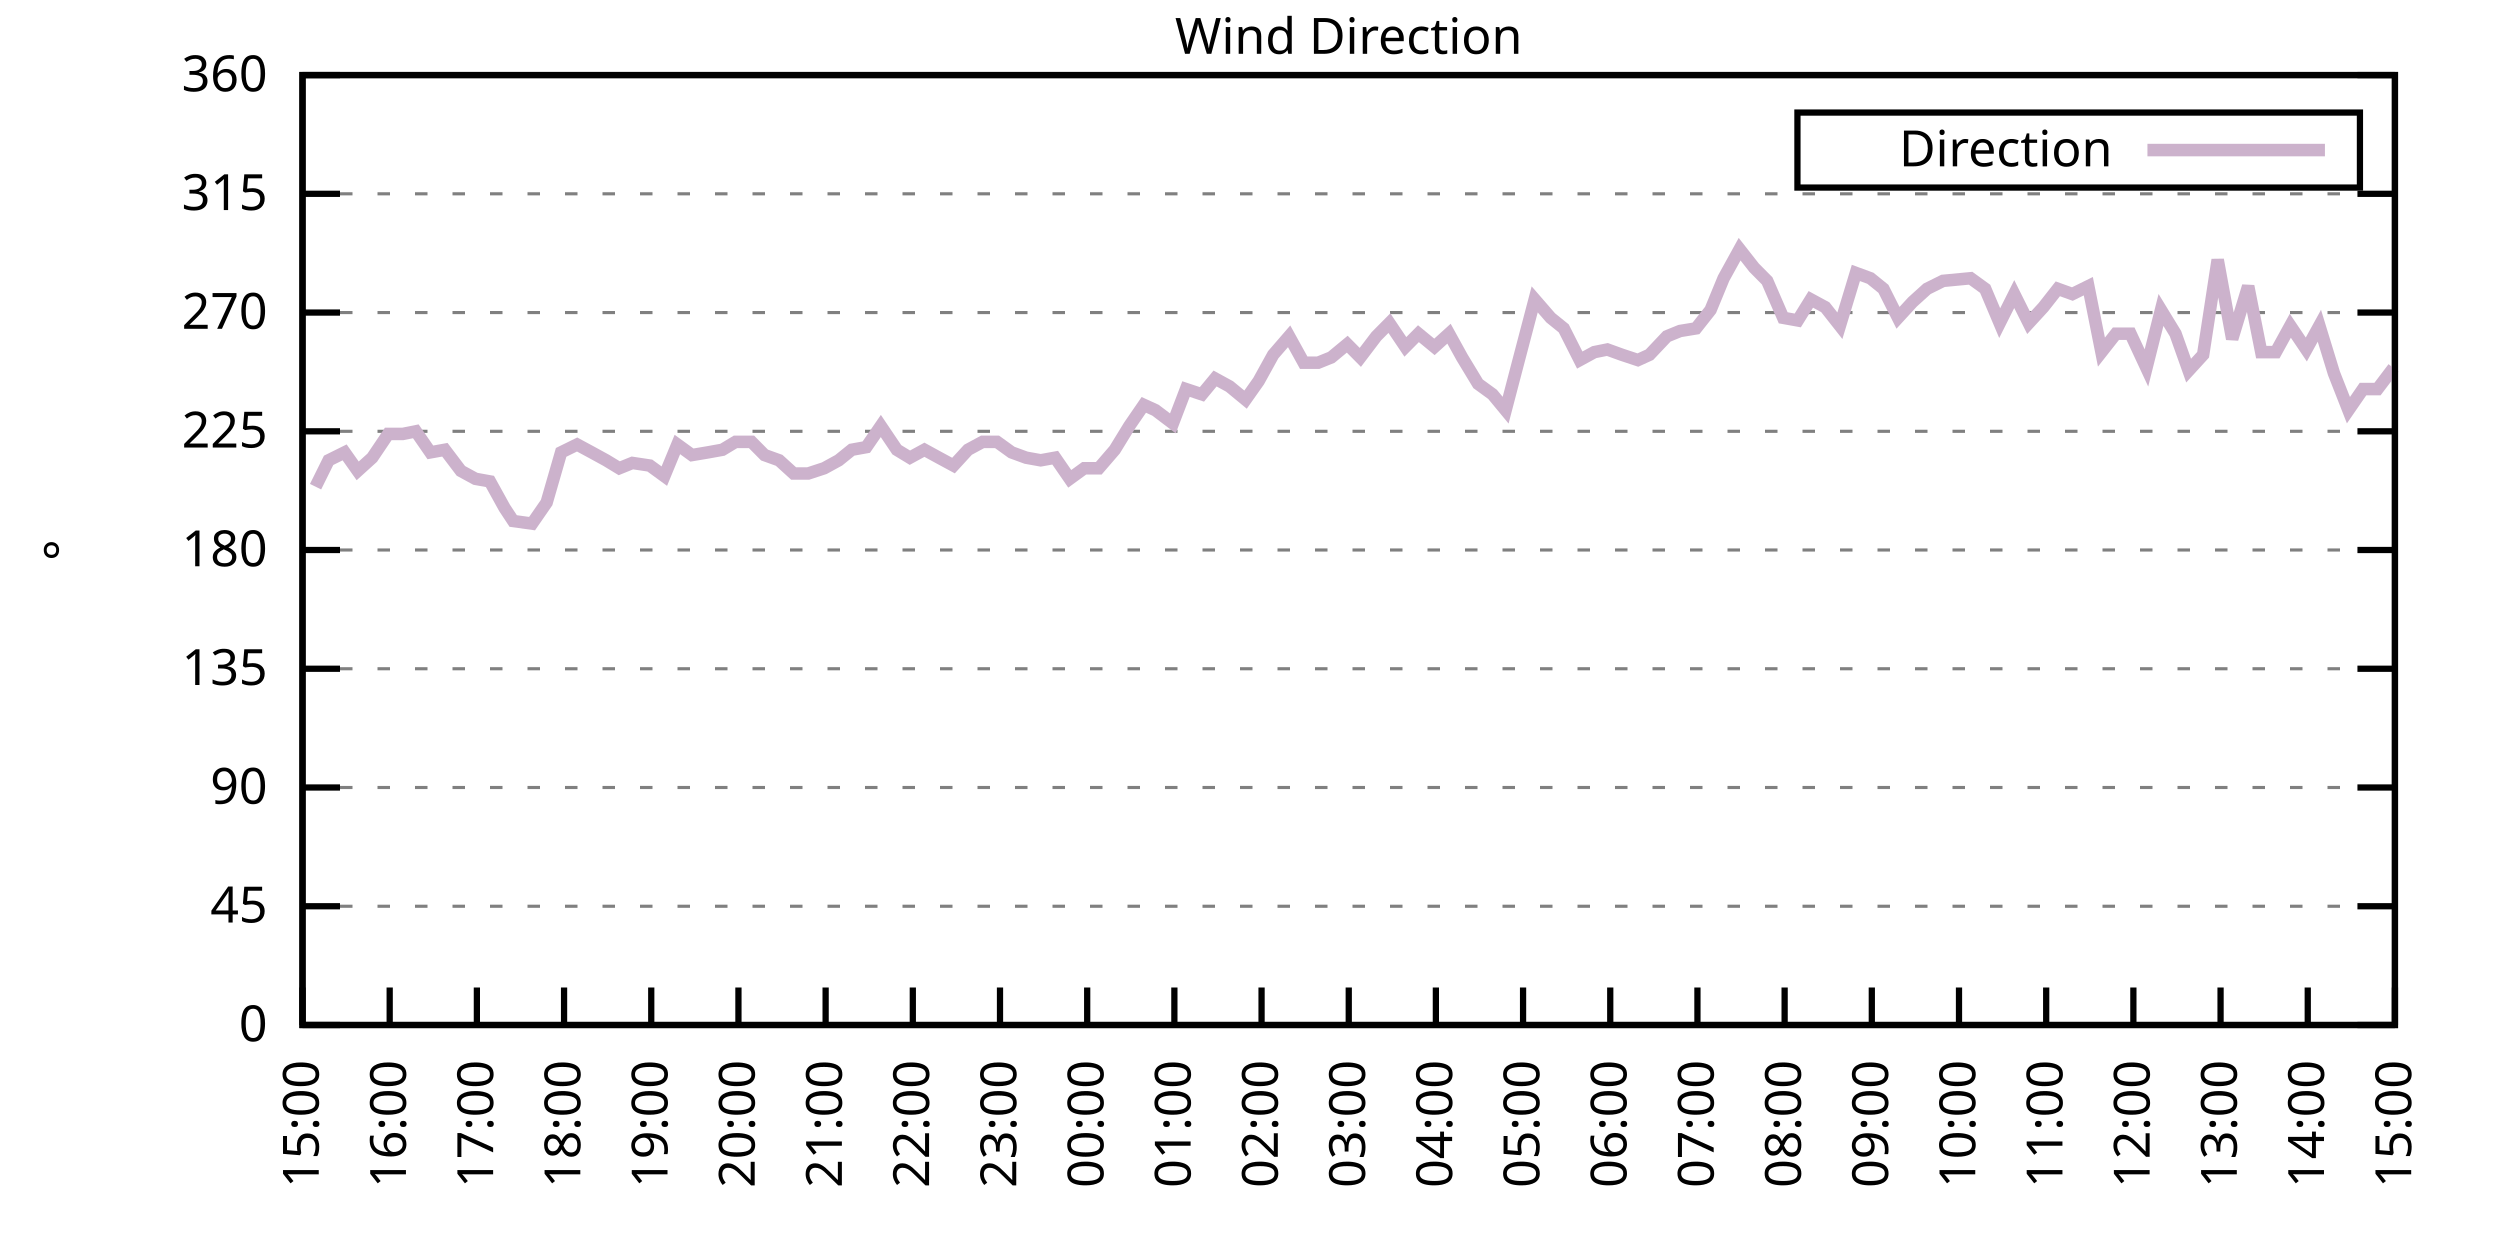
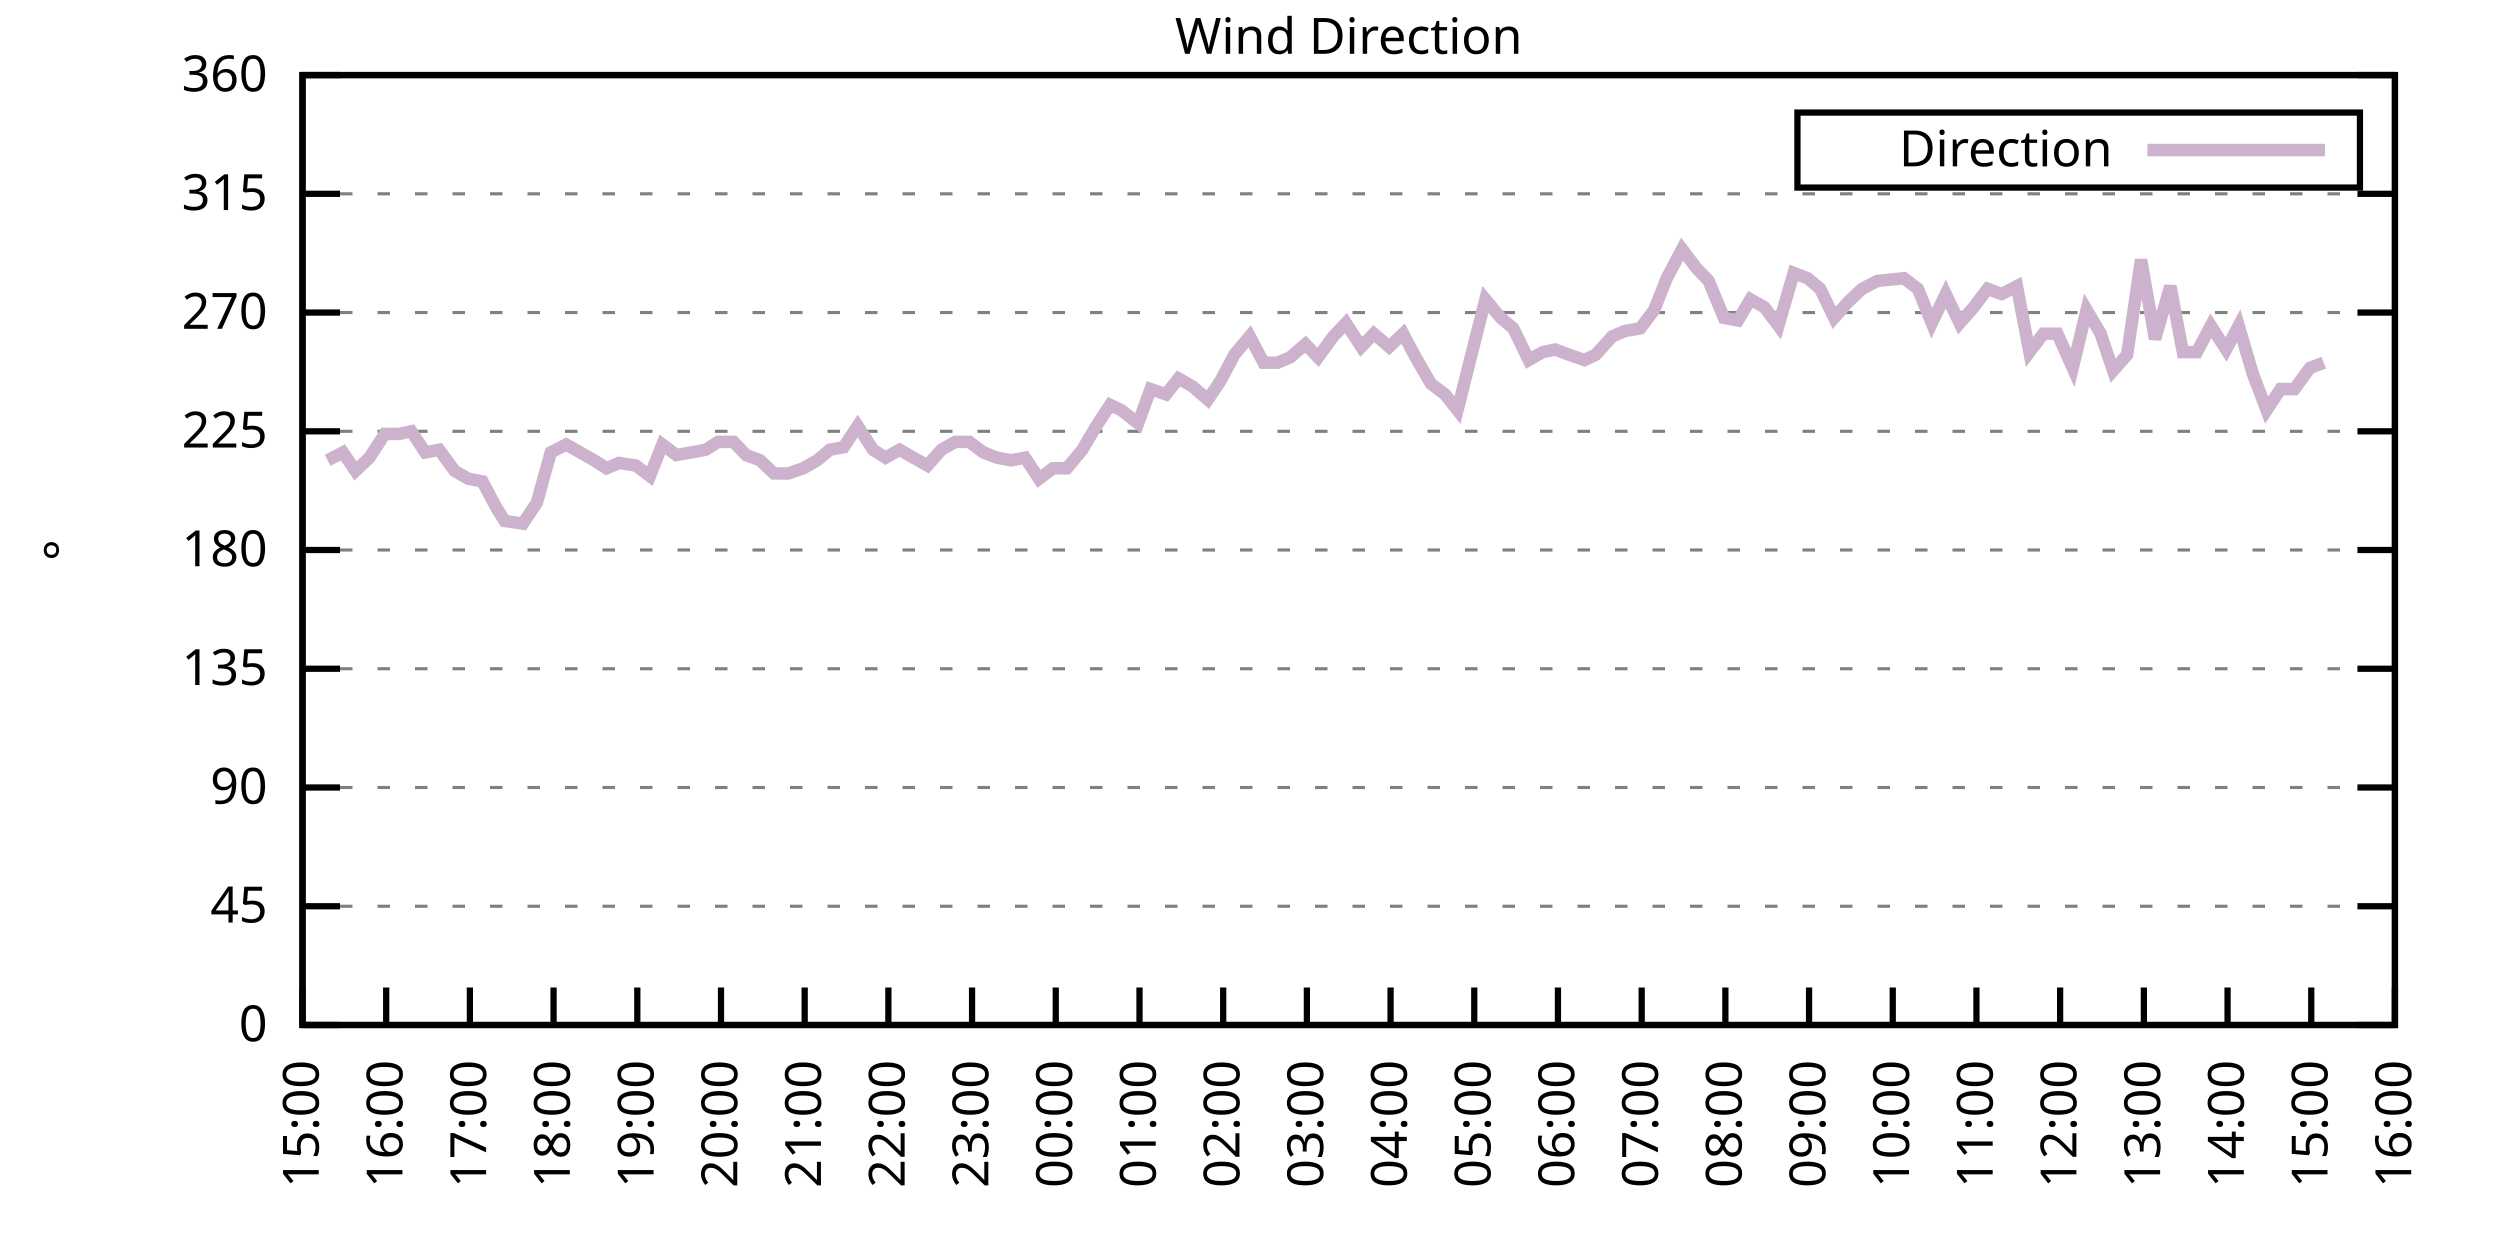
<svg xmlns="http://www.w3.org/2000/svg" xmlns:xlink="http://www.w3.org/1999/xlink" width="400" height="200" viewBox="0 0 400 200">
  <g id="gnuplot_canvas">
    <rect x="0" y="0" width="400" height="200" fill="none" />
    <defs>
      <circle id="gpDot" r="0.5" stroke-width="0.5" stroke="currentColor" />
      <path id="gpPt0" stroke-width="0.333" stroke="currentColor" d="M-1,0 h2 M0,-1 v2" />
      <path id="gpPt1" stroke-width="0.333" stroke="currentColor" d="M-1,-1 L1,1 M1,-1 L-1,1" />
      <path id="gpPt2" stroke-width="0.333" stroke="currentColor" d="M-1,0 L1,0 M0,-1 L0,1 M-1,-1 L1,1 M-1,1 L1,-1" />
      <rect id="gpPt3" stroke-width="0.333" stroke="currentColor" x="-1" y="-1" width="2" height="2" />
      <rect id="gpPt4" stroke-width="0.333" stroke="currentColor" fill="currentColor" x="-1" y="-1" width="2" height="2" />
      <circle id="gpPt5" stroke-width="0.333" stroke="currentColor" cx="0" cy="0" r="1" />
      <use xlink:href="#gpPt5" id="gpPt6" fill="currentColor" stroke="none" />
      <path id="gpPt7" stroke-width="0.333" stroke="currentColor" d="M0,-1.33 L-1.33,0.67 L1.33,0.67 z" />
      <use xlink:href="#gpPt7" id="gpPt8" fill="currentColor" stroke="none" />
      <use xlink:href="#gpPt7" id="gpPt9" stroke="currentColor" transform="rotate(180)" />
      <use xlink:href="#gpPt9" id="gpPt10" fill="currentColor" stroke="none" />
      <use xlink:href="#gpPt3" id="gpPt11" stroke="currentColor" transform="rotate(45)" />
      <use xlink:href="#gpPt11" id="gpPt12" fill="currentColor" stroke="none" />
      <path id="gpPt13" stroke-width="0.333" stroke="currentColor" d="M0,1.330 L1.265,0.411 L0.782,-1.067 L-0.782,-1.076 L-1.265,0.411 z" />
      <use xlink:href="#gpPt13" id="gpPt14" fill="currentColor" stroke="none" />
      <filter id="textbox" filterUnits="objectBoundingBox" x="0" y="0" height="1" width="1">
        <feFlood flood-color="white" flood-opacity="1" result="bgnd" />
        <feComposite in="SourceGraphic" in2="bgnd" operator="atop" />
      </filter>
      <filter id="greybox" filterUnits="objectBoundingBox" x="0" y="0" height="1" width="1">
        <feFlood flood-color="lightgrey" flood-opacity="1" result="grey" />
        <feComposite in="SourceGraphic" in2="grey" operator="atop" />
      </filter>
    </defs>
    <g fill="none" color="white" stroke="currentColor" stroke-width="1.00" stroke-linecap="butt" stroke-linejoin="miter">
</g>
    <g fill="none" color="black" stroke="currentColor" stroke-width="1.00" stroke-linecap="butt" stroke-linejoin="miter">
      <g stroke="none" shape-rendering="crispEdges">
        <polygon fill="rgb(255, 255, 255)" points="48.40,164.00 383.18,164.00 383.18,12.02 48.40,12.02 " />
      </g>
    </g>
    <g fill="none" color="black" stroke="currentColor" stroke-width="1.00" stroke-linecap="butt" stroke-linejoin="miter">
</g>
    <g fill="none" color="black" stroke="black" stroke-width="0.50" stroke-linecap="butt" stroke-linejoin="miter">
</g>
    <g fill="none" color="gray" stroke="currentColor" stroke-width="0.50" stroke-linecap="butt" stroke-linejoin="miter">
      <path stroke="gray" stroke-dasharray="2,4" class="gridline" d="M48.40,164.00 L383.19,164.00  " />
    </g>
    <g fill="none" color="gray" stroke="gray" stroke-width="1.00" stroke-linecap="butt" stroke-linejoin="miter">
</g>
    <g fill="none" color="black" stroke="currentColor" stroke-width="1.00" stroke-linecap="butt" stroke-linejoin="miter">
      <path stroke="black" d="M48.40,164.00 L54.40,164.00 M383.19,164.00 L377.19,164.00  " />
      <g transform="translate(42.80,166.60)" stroke="none" fill="black" font-family="Sans" font-size="8.00" text-anchor="end">
        <text>
          <tspan font-family="Sans"> 0</tspan>
        </text>
      </g>
    </g>
    <g fill="none" color="black" stroke="currentColor" stroke-width="1.00" stroke-linecap="butt" stroke-linejoin="miter">
</g>
    <g fill="none" color="black" stroke="black" stroke-width="0.50" stroke-linecap="butt" stroke-linejoin="miter">
</g>
    <g fill="none" color="gray" stroke="currentColor" stroke-width="0.50" stroke-linecap="butt" stroke-linejoin="miter">
      <path stroke="gray" stroke-dasharray="2,4" class="gridline" d="M48.40,145.00 L383.19,145.00  " />
    </g>
    <g fill="none" color="gray" stroke="gray" stroke-width="1.00" stroke-linecap="butt" stroke-linejoin="miter">
</g>
    <g fill="none" color="black" stroke="currentColor" stroke-width="1.00" stroke-linecap="butt" stroke-linejoin="miter">
      <path stroke="black" d="M48.40,145.00 L54.40,145.00 M383.19,145.00 L377.19,145.00  " />
      <g transform="translate(42.80,147.60)" stroke="none" fill="black" font-family="Sans" font-size="8.00" text-anchor="end">
        <text>
          <tspan font-family="Sans"> 45</tspan>
        </text>
      </g>
    </g>
    <g fill="none" color="black" stroke="currentColor" stroke-width="1.00" stroke-linecap="butt" stroke-linejoin="miter">
</g>
    <g fill="none" color="black" stroke="black" stroke-width="0.50" stroke-linecap="butt" stroke-linejoin="miter">
</g>
    <g fill="none" color="gray" stroke="currentColor" stroke-width="0.50" stroke-linecap="butt" stroke-linejoin="miter">
      <path stroke="gray" stroke-dasharray="2,4" class="gridline" d="M48.40,126.00 L383.19,126.00  " />
    </g>
    <g fill="none" color="gray" stroke="gray" stroke-width="1.00" stroke-linecap="butt" stroke-linejoin="miter">
</g>
    <g fill="none" color="black" stroke="currentColor" stroke-width="1.00" stroke-linecap="butt" stroke-linejoin="miter">
      <path stroke="black" d="M48.40,126.00 L54.40,126.00 M383.19,126.00 L377.19,126.00  " />
      <g transform="translate(42.80,128.60)" stroke="none" fill="black" font-family="Sans" font-size="8.00" text-anchor="end">
        <text>
          <tspan font-family="Sans"> 90</tspan>
        </text>
      </g>
    </g>
    <g fill="none" color="black" stroke="currentColor" stroke-width="1.00" stroke-linecap="butt" stroke-linejoin="miter">
</g>
    <g fill="none" color="black" stroke="black" stroke-width="0.50" stroke-linecap="butt" stroke-linejoin="miter">
</g>
    <g fill="none" color="gray" stroke="currentColor" stroke-width="0.50" stroke-linecap="butt" stroke-linejoin="miter">
      <path stroke="gray" stroke-dasharray="2,4" class="gridline" d="M48.40,107.00 L383.19,107.00  " />
    </g>
    <g fill="none" color="gray" stroke="gray" stroke-width="1.00" stroke-linecap="butt" stroke-linejoin="miter">
</g>
    <g fill="none" color="black" stroke="currentColor" stroke-width="1.00" stroke-linecap="butt" stroke-linejoin="miter">
      <path stroke="black" d="M48.40,107.00 L54.40,107.00 M383.19,107.00 L377.19,107.00  " />
      <g transform="translate(42.80,109.60)" stroke="none" fill="black" font-family="Sans" font-size="8.00" text-anchor="end">
        <text>
          <tspan font-family="Sans"> 135</tspan>
        </text>
      </g>
    </g>
    <g fill="none" color="black" stroke="currentColor" stroke-width="1.00" stroke-linecap="butt" stroke-linejoin="miter">
</g>
    <g fill="none" color="black" stroke="black" stroke-width="0.50" stroke-linecap="butt" stroke-linejoin="miter">
</g>
    <g fill="none" color="gray" stroke="currentColor" stroke-width="0.50" stroke-linecap="butt" stroke-linejoin="miter">
      <path stroke="gray" stroke-dasharray="2,4" class="gridline" d="M48.40,88.00 L383.19,88.00  " />
    </g>
    <g fill="none" color="gray" stroke="gray" stroke-width="1.00" stroke-linecap="butt" stroke-linejoin="miter">
</g>
    <g fill="none" color="black" stroke="currentColor" stroke-width="1.00" stroke-linecap="butt" stroke-linejoin="miter">
      <path stroke="black" d="M48.40,88.00 L54.40,88.00 M383.19,88.00 L377.19,88.00  " />
      <g transform="translate(42.80,90.60)" stroke="none" fill="black" font-family="Sans" font-size="8.00" text-anchor="end">
        <text>
          <tspan font-family="Sans"> 180</tspan>
        </text>
      </g>
    </g>
    <g fill="none" color="black" stroke="currentColor" stroke-width="1.00" stroke-linecap="butt" stroke-linejoin="miter">
</g>
    <g fill="none" color="black" stroke="black" stroke-width="0.50" stroke-linecap="butt" stroke-linejoin="miter">
</g>
    <g fill="none" color="gray" stroke="currentColor" stroke-width="0.50" stroke-linecap="butt" stroke-linejoin="miter">
      <path stroke="gray" stroke-dasharray="2,4" class="gridline" d="M48.40,69.01 L383.19,69.01  " />
    </g>
    <g fill="none" color="gray" stroke="gray" stroke-width="1.00" stroke-linecap="butt" stroke-linejoin="miter">
</g>
    <g fill="none" color="black" stroke="currentColor" stroke-width="1.00" stroke-linecap="butt" stroke-linejoin="miter">
      <path stroke="black" d="M48.40,69.01 L54.40,69.01 M383.19,69.01 L377.19,69.01  " />
      <g transform="translate(42.80,71.61)" stroke="none" fill="black" font-family="Sans" font-size="8.00" text-anchor="end">
        <text>
          <tspan font-family="Sans"> 225</tspan>
        </text>
      </g>
    </g>
    <g fill="none" color="black" stroke="currentColor" stroke-width="1.00" stroke-linecap="butt" stroke-linejoin="miter">
</g>
    <g fill="none" color="black" stroke="black" stroke-width="0.50" stroke-linecap="butt" stroke-linejoin="miter">
</g>
    <g fill="none" color="gray" stroke="currentColor" stroke-width="0.50" stroke-linecap="butt" stroke-linejoin="miter">
      <path stroke="gray" stroke-dasharray="2,4" class="gridline" d="M48.40,50.01 L383.19,50.01  " />
    </g>
    <g fill="none" color="gray" stroke="gray" stroke-width="1.00" stroke-linecap="butt" stroke-linejoin="miter">
</g>
    <g fill="none" color="black" stroke="currentColor" stroke-width="1.00" stroke-linecap="butt" stroke-linejoin="miter">
      <path stroke="black" d="M48.40,50.01 L54.40,50.01 M383.19,50.01 L377.19,50.01  " />
      <g transform="translate(42.80,52.61)" stroke="none" fill="black" font-family="Sans" font-size="8.00" text-anchor="end">
        <text>
          <tspan font-family="Sans"> 270</tspan>
        </text>
      </g>
    </g>
    <g fill="none" color="black" stroke="currentColor" stroke-width="1.00" stroke-linecap="butt" stroke-linejoin="miter">
</g>
    <g fill="none" color="black" stroke="black" stroke-width="0.50" stroke-linecap="butt" stroke-linejoin="miter">
</g>
    <g fill="none" color="gray" stroke="currentColor" stroke-width="0.50" stroke-linecap="butt" stroke-linejoin="miter">
      <path stroke="gray" stroke-dasharray="2,4" class="gridline" d="M48.40,31.01 L383.19,31.01  " />
    </g>
    <g fill="none" color="gray" stroke="gray" stroke-width="1.00" stroke-linecap="butt" stroke-linejoin="miter">
</g>
    <g fill="none" color="black" stroke="currentColor" stroke-width="1.00" stroke-linecap="butt" stroke-linejoin="miter">
      <path stroke="black" d="M48.40,31.01 L54.40,31.01 M383.19,31.01 L377.19,31.01  " />
      <g transform="translate(42.80,33.61)" stroke="none" fill="black" font-family="Sans" font-size="8.00" text-anchor="end">
        <text>
          <tspan font-family="Sans"> 315</tspan>
        </text>
      </g>
    </g>
    <g fill="none" color="black" stroke="currentColor" stroke-width="1.00" stroke-linecap="butt" stroke-linejoin="miter">
</g>
    <g fill="none" color="black" stroke="black" stroke-width="0.50" stroke-linecap="butt" stroke-linejoin="miter">
</g>
    <g fill="none" color="gray" stroke="currentColor" stroke-width="0.50" stroke-linecap="butt" stroke-linejoin="miter">
      <path stroke="gray" stroke-dasharray="2,4" class="gridline" d="M48.40,12.01 L383.19,12.01  " />
    </g>
    <g fill="none" color="gray" stroke="gray" stroke-width="1.00" stroke-linecap="butt" stroke-linejoin="miter">
</g>
    <g fill="none" color="black" stroke="currentColor" stroke-width="1.00" stroke-linecap="butt" stroke-linejoin="miter">
      <path stroke="black" d="M48.40,12.01 L54.40,12.01 M383.19,12.01 L377.19,12.01  " />
      <g transform="translate(42.80,14.61)" stroke="none" fill="black" font-family="Sans" font-size="8.00" text-anchor="end">
        <text>
          <tspan font-family="Sans"> 360</tspan>
        </text>
      </g>
    </g>
    <g fill="none" color="black" stroke="currentColor" stroke-width="1.00" stroke-linecap="butt" stroke-linejoin="miter">
      <path stroke="black" d="M48.40,164.00 L48.40,158.00  " />
      <g transform="translate(51.00,169.60) rotate(270.00)" stroke="none" fill="black" font-family="Sans" font-size="8.00" text-anchor="end">
        <text>
          <tspan font-family="Sans">15:00</tspan>
        </text>
      </g>
    </g>
    <g fill="none" color="black" stroke="currentColor" stroke-width="1.00" stroke-linecap="butt" stroke-linejoin="miter">
-       <path stroke="black" d="M62.35,164.00 L62.35,158.00  " />
-       <g transform="translate(64.95,169.60) rotate(270.00)" stroke="none" fill="black" font-family="Sans" font-size="8.00" text-anchor="end">
+       <path stroke="black" d="M61.79,164.00 L61.79,158.00  " />
+       <g transform="translate(64.39,169.60) rotate(270.00)" stroke="none" fill="black" font-family="Sans" font-size="8.00" text-anchor="end">
        <text>
          <tspan font-family="Sans">16:00</tspan>
        </text>
      </g>
    </g>
    <g fill="none" color="black" stroke="currentColor" stroke-width="1.00" stroke-linecap="butt" stroke-linejoin="miter">
-       <path stroke="black" d="M76.30,164.00 L76.30,158.00  " />
-       <g transform="translate(78.90,169.60) rotate(270.00)" stroke="none" fill="black" font-family="Sans" font-size="8.00" text-anchor="end">
+       <path stroke="black" d="M75.18,164.00 L75.18,158.00  " />
+       <g transform="translate(77.78,169.60) rotate(270.00)" stroke="none" fill="black" font-family="Sans" font-size="8.00" text-anchor="end">
        <text>
          <tspan font-family="Sans">17:00</tspan>
        </text>
      </g>
    </g>
    <g fill="none" color="black" stroke="currentColor" stroke-width="1.00" stroke-linecap="butt" stroke-linejoin="miter">
-       <path stroke="black" d="M90.25,164.00 L90.25,158.00  " />
-       <g transform="translate(92.85,169.60) rotate(270.00)" stroke="none" fill="black" font-family="Sans" font-size="8.00" text-anchor="end">
+       <path stroke="black" d="M88.57,164.00 L88.57,158.00  " />
+       <g transform="translate(91.17,169.60) rotate(270.00)" stroke="none" fill="black" font-family="Sans" font-size="8.00" text-anchor="end">
        <text>
          <tspan font-family="Sans">18:00</tspan>
        </text>
      </g>
    </g>
    <g fill="none" color="black" stroke="currentColor" stroke-width="1.00" stroke-linecap="butt" stroke-linejoin="miter">
-       <path stroke="black" d="M104.20,164.00 L104.20,158.00  " />
-       <g transform="translate(106.80,169.60) rotate(270.00)" stroke="none" fill="black" font-family="Sans" font-size="8.00" text-anchor="end">
+       <path stroke="black" d="M101.97,164.00 L101.97,158.00  " />
+       <g transform="translate(104.57,169.60) rotate(270.00)" stroke="none" fill="black" font-family="Sans" font-size="8.00" text-anchor="end">
        <text>
          <tspan font-family="Sans">19:00</tspan>
        </text>
      </g>
    </g>
    <g fill="none" color="black" stroke="currentColor" stroke-width="1.00" stroke-linecap="butt" stroke-linejoin="miter">
-       <path stroke="black" d="M118.15,164.00 L118.15,158.00  " />
-       <g transform="translate(120.75,169.60) rotate(270.00)" stroke="none" fill="black" font-family="Sans" font-size="8.00" text-anchor="end">
+       <path stroke="black" d="M115.36,164.00 L115.36,158.00  " />
+       <g transform="translate(117.96,169.60) rotate(270.00)" stroke="none" fill="black" font-family="Sans" font-size="8.00" text-anchor="end">
        <text>
          <tspan font-family="Sans">20:00</tspan>
        </text>
      </g>
    </g>
    <g fill="none" color="black" stroke="currentColor" stroke-width="1.00" stroke-linecap="butt" stroke-linejoin="miter">
-       <path stroke="black" d="M132.10,164.00 L132.10,158.00  " />
-       <g transform="translate(134.70,169.60) rotate(270.00)" stroke="none" fill="black" font-family="Sans" font-size="8.00" text-anchor="end">
+       <path stroke="black" d="M128.75,164.00 L128.75,158.00  " />
+       <g transform="translate(131.35,169.60) rotate(270.00)" stroke="none" fill="black" font-family="Sans" font-size="8.00" text-anchor="end">
        <text>
          <tspan font-family="Sans">21:00</tspan>
        </text>
      </g>
    </g>
    <g fill="none" color="black" stroke="currentColor" stroke-width="1.00" stroke-linecap="butt" stroke-linejoin="miter">
-       <path stroke="black" d="M146.05,164.00 L146.05,158.00  " />
-       <g transform="translate(148.65,169.60) rotate(270.00)" stroke="none" fill="black" font-family="Sans" font-size="8.00" text-anchor="end">
+       <path stroke="black" d="M142.14,164.00 L142.14,158.00  " />
+       <g transform="translate(144.74,169.60) rotate(270.00)" stroke="none" fill="black" font-family="Sans" font-size="8.00" text-anchor="end">
        <text>
          <tspan font-family="Sans">22:00</tspan>
        </text>
      </g>
    </g>
    <g fill="none" color="black" stroke="currentColor" stroke-width="1.00" stroke-linecap="butt" stroke-linejoin="miter">
-       <path stroke="black" d="M160.00,164.00 L160.00,158.00  " />
-       <g transform="translate(162.60,169.60) rotate(270.00)" stroke="none" fill="black" font-family="Sans" font-size="8.00" text-anchor="end">
+       <path stroke="black" d="M155.53,164.00 L155.53,158.00  " />
+       <g transform="translate(158.13,169.60) rotate(270.00)" stroke="none" fill="black" font-family="Sans" font-size="8.00" text-anchor="end">
        <text>
          <tspan font-family="Sans">23:00</tspan>
        </text>
      </g>
    </g>
    <g fill="none" color="black" stroke="currentColor" stroke-width="1.00" stroke-linecap="butt" stroke-linejoin="miter">
-       <path stroke="black" d="M173.95,164.00 L173.95,158.00  " />
-       <g transform="translate(176.55,169.60) rotate(270.00)" stroke="none" fill="black" font-family="Sans" font-size="8.00" text-anchor="end">
+       <path stroke="black" d="M168.92,164.00 L168.92,158.00  " />
+       <g transform="translate(171.52,169.60) rotate(270.00)" stroke="none" fill="black" font-family="Sans" font-size="8.00" text-anchor="end">
        <text>
          <tspan font-family="Sans">00:00</tspan>
        </text>
      </g>
    </g>
    <g fill="none" color="black" stroke="currentColor" stroke-width="1.00" stroke-linecap="butt" stroke-linejoin="miter">
-       <path stroke="black" d="M187.90,164.00 L187.90,158.00  " />
-       <g transform="translate(190.50,169.60) rotate(270.00)" stroke="none" fill="black" font-family="Sans" font-size="8.00" text-anchor="end">
+       <path stroke="black" d="M182.32,164.00 L182.32,158.00  " />
+       <g transform="translate(184.92,169.60) rotate(270.00)" stroke="none" fill="black" font-family="Sans" font-size="8.00" text-anchor="end">
        <text>
          <tspan font-family="Sans">01:00</tspan>
        </text>
      </g>
    </g>
    <g fill="none" color="black" stroke="currentColor" stroke-width="1.00" stroke-linecap="butt" stroke-linejoin="miter">
-       <path stroke="black" d="M201.85,164.00 L201.85,158.00  " />
-       <g transform="translate(204.45,169.60) rotate(270.00)" stroke="none" fill="black" font-family="Sans" font-size="8.00" text-anchor="end">
+       <path stroke="black" d="M195.71,164.00 L195.71,158.00  " />
+       <g transform="translate(198.31,169.60) rotate(270.00)" stroke="none" fill="black" font-family="Sans" font-size="8.00" text-anchor="end">
        <text>
          <tspan font-family="Sans">02:00</tspan>
        </text>
      </g>
    </g>
    <g fill="none" color="black" stroke="currentColor" stroke-width="1.00" stroke-linecap="butt" stroke-linejoin="miter">
-       <path stroke="black" d="M215.80,164.00 L215.80,158.00  " />
-       <g transform="translate(218.40,169.60) rotate(270.00)" stroke="none" fill="black" font-family="Sans" font-size="8.00" text-anchor="end">
+       <path stroke="black" d="M209.10,164.00 L209.10,158.00  " />
+       <g transform="translate(211.70,169.60) rotate(270.00)" stroke="none" fill="black" font-family="Sans" font-size="8.00" text-anchor="end">
        <text>
          <tspan font-family="Sans">03:00</tspan>
        </text>
      </g>
    </g>
    <g fill="none" color="black" stroke="currentColor" stroke-width="1.00" stroke-linecap="butt" stroke-linejoin="miter">
-       <path stroke="black" d="M229.74,164.00 L229.74,158.00  " />
-       <g transform="translate(232.34,169.60) rotate(270.00)" stroke="none" fill="black" font-family="Sans" font-size="8.00" text-anchor="end">
+       <path stroke="black" d="M222.49,164.00 L222.49,158.00  " />
+       <g transform="translate(225.09,169.60) rotate(270.00)" stroke="none" fill="black" font-family="Sans" font-size="8.00" text-anchor="end">
        <text>
          <tspan font-family="Sans">04:00</tspan>
        </text>
      </g>
    </g>
    <g fill="none" color="black" stroke="currentColor" stroke-width="1.00" stroke-linecap="butt" stroke-linejoin="miter">
-       <path stroke="black" d="M243.69,164.00 L243.69,158.00  " />
-       <g transform="translate(246.29,169.60) rotate(270.00)" stroke="none" fill="black" font-family="Sans" font-size="8.00" text-anchor="end">
+       <path stroke="black" d="M235.88,164.00 L235.88,158.00  " />
+       <g transform="translate(238.48,169.60) rotate(270.00)" stroke="none" fill="black" font-family="Sans" font-size="8.00" text-anchor="end">
        <text>
          <tspan font-family="Sans">05:00</tspan>
        </text>
      </g>
    </g>
    <g fill="none" color="black" stroke="currentColor" stroke-width="1.00" stroke-linecap="butt" stroke-linejoin="miter">
-       <path stroke="black" d="M257.64,164.00 L257.64,158.00  " />
-       <g transform="translate(260.24,169.60) rotate(270.00)" stroke="none" fill="black" font-family="Sans" font-size="8.00" text-anchor="end">
+       <path stroke="black" d="M249.27,164.00 L249.27,158.00  " />
+       <g transform="translate(251.87,169.60) rotate(270.00)" stroke="none" fill="black" font-family="Sans" font-size="8.00" text-anchor="end">
        <text>
          <tspan font-family="Sans">06:00</tspan>
        </text>
      </g>
    </g>
    <g fill="none" color="black" stroke="currentColor" stroke-width="1.00" stroke-linecap="butt" stroke-linejoin="miter">
-       <path stroke="black" d="M271.59,164.00 L271.59,158.00  " />
-       <g transform="translate(274.19,169.60) rotate(270.00)" stroke="none" fill="black" font-family="Sans" font-size="8.00" text-anchor="end">
+       <path stroke="black" d="M262.67,164.00 L262.67,158.00  " />
+       <g transform="translate(265.27,169.60) rotate(270.00)" stroke="none" fill="black" font-family="Sans" font-size="8.00" text-anchor="end">
        <text>
          <tspan font-family="Sans">07:00</tspan>
        </text>
      </g>
    </g>
    <g fill="none" color="black" stroke="currentColor" stroke-width="1.00" stroke-linecap="butt" stroke-linejoin="miter">
-       <path stroke="black" d="M285.54,164.00 L285.54,158.00  " />
-       <g transform="translate(288.14,169.60) rotate(270.00)" stroke="none" fill="black" font-family="Sans" font-size="8.00" text-anchor="end">
+       <path stroke="black" d="M276.06,164.00 L276.06,158.00  " />
+       <g transform="translate(278.66,169.60) rotate(270.00)" stroke="none" fill="black" font-family="Sans" font-size="8.00" text-anchor="end">
        <text>
          <tspan font-family="Sans">08:00</tspan>
        </text>
      </g>
    </g>
    <g fill="none" color="black" stroke="currentColor" stroke-width="1.00" stroke-linecap="butt" stroke-linejoin="miter">
-       <path stroke="black" d="M299.49,164.00 L299.49,158.00  " />
-       <g transform="translate(302.09,169.60) rotate(270.00)" stroke="none" fill="black" font-family="Sans" font-size="8.00" text-anchor="end">
+       <path stroke="black" d="M289.45,164.00 L289.45,158.00  " />
+       <g transform="translate(292.05,169.60) rotate(270.00)" stroke="none" fill="black" font-family="Sans" font-size="8.00" text-anchor="end">
        <text>
          <tspan font-family="Sans">09:00</tspan>
        </text>
      </g>
    </g>
    <g fill="none" color="black" stroke="currentColor" stroke-width="1.00" stroke-linecap="butt" stroke-linejoin="miter">
-       <path stroke="black" d="M313.44,164.00 L313.44,158.00  " />
-       <g transform="translate(316.04,169.60) rotate(270.00)" stroke="none" fill="black" font-family="Sans" font-size="8.00" text-anchor="end">
+       <path stroke="black" d="M302.84,164.00 L302.84,158.00  " />
+       <g transform="translate(305.44,169.60) rotate(270.00)" stroke="none" fill="black" font-family="Sans" font-size="8.00" text-anchor="end">
        <text>
          <tspan font-family="Sans">10:00</tspan>
        </text>
      </g>
    </g>
    <g fill="none" color="black" stroke="currentColor" stroke-width="1.00" stroke-linecap="butt" stroke-linejoin="miter">
-       <path stroke="black" d="M327.39,164.00 L327.39,158.00  " />
-       <g transform="translate(329.99,169.60) rotate(270.00)" stroke="none" fill="black" font-family="Sans" font-size="8.00" text-anchor="end">
+       <path stroke="black" d="M316.23,164.00 L316.23,158.00  " />
+       <g transform="translate(318.83,169.60) rotate(270.00)" stroke="none" fill="black" font-family="Sans" font-size="8.00" text-anchor="end">
        <text>
          <tspan font-family="Sans">11:00</tspan>
        </text>
      </g>
    </g>
    <g fill="none" color="black" stroke="currentColor" stroke-width="1.00" stroke-linecap="butt" stroke-linejoin="miter">
-       <path stroke="black" d="M341.34,164.00 L341.34,158.00  " />
-       <g transform="translate(343.94,169.60) rotate(270.00)" stroke="none" fill="black" font-family="Sans" font-size="8.00" text-anchor="end">
+       <path stroke="black" d="M329.62,164.00 L329.62,158.00  " />
+       <g transform="translate(332.22,169.60) rotate(270.00)" stroke="none" fill="black" font-family="Sans" font-size="8.00" text-anchor="end">
        <text>
          <tspan font-family="Sans">12:00</tspan>
        </text>
      </g>
    </g>
    <g fill="none" color="black" stroke="currentColor" stroke-width="1.00" stroke-linecap="butt" stroke-linejoin="miter">
-       <path stroke="black" d="M355.29,164.00 L355.29,158.00  " />
-       <g transform="translate(357.89,169.60) rotate(270.00)" stroke="none" fill="black" font-family="Sans" font-size="8.00" text-anchor="end">
+       <path stroke="black" d="M343.02,164.00 L343.02,158.00  " />
+       <g transform="translate(345.62,169.60) rotate(270.00)" stroke="none" fill="black" font-family="Sans" font-size="8.00" text-anchor="end">
        <text>
          <tspan font-family="Sans">13:00</tspan>
        </text>
      </g>
    </g>
    <g fill="none" color="black" stroke="currentColor" stroke-width="1.00" stroke-linecap="butt" stroke-linejoin="miter">
-       <path stroke="black" d="M369.24,164.00 L369.24,158.00  " />
-       <g transform="translate(371.84,169.60) rotate(270.00)" stroke="none" fill="black" font-family="Sans" font-size="8.00" text-anchor="end">
+       <path stroke="black" d="M356.41,164.00 L356.41,158.00  " />
+       <g transform="translate(359.01,169.60) rotate(270.00)" stroke="none" fill="black" font-family="Sans" font-size="8.00" text-anchor="end">
        <text>
          <tspan font-family="Sans">14:00</tspan>
+         </text>
+       </g>
+     </g>
+     <g fill="none" color="black" stroke="currentColor" stroke-width="1.00" stroke-linecap="butt" stroke-linejoin="miter">
+       <path stroke="black" d="M369.80,164.00 L369.80,158.00  " />
+       <g transform="translate(372.40,169.60) rotate(270.00)" stroke="none" fill="black" font-family="Sans" font-size="8.00" text-anchor="end">
+         <text>
+           <tspan font-family="Sans">15:00</tspan>
        </text>
      </g>
    </g>
    <g fill="none" color="black" stroke="currentColor" stroke-width="1.00" stroke-linecap="butt" stroke-linejoin="miter">
      <path stroke="black" d="M383.19,164.00 L383.19,158.00  " />
      <g transform="translate(385.79,169.60) rotate(270.00)" stroke="none" fill="black" font-family="Sans" font-size="8.00" text-anchor="end">
        <text>
-           <tspan font-family="Sans">15:00</tspan>
+           <tspan font-family="Sans">16:00</tspan>
        </text>
      </g>
    </g>
    <g fill="none" color="black" stroke="currentColor" stroke-width="1.00" stroke-linecap="butt" stroke-linejoin="miter">
</g>
    <g fill="none" color="black" stroke="currentColor" stroke-width="1.00" stroke-linecap="butt" stroke-linejoin="miter">
      <path stroke="black" d="M48.40,12.01 L48.40,164.00 L383.19,164.00 L383.19,12.01 L48.40,12.01 Z  " />
    </g>
    <g fill="none" color="black" stroke="currentColor" stroke-width="1.00" stroke-linecap="butt" stroke-linejoin="miter">
</g>
    <g fill="none" color="black" stroke="currentColor" stroke-width="1.00" stroke-linecap="butt" stroke-linejoin="miter">
      <path stroke="black" d="M287.59,30.01 L287.59,18.01 L377.59,18.01 L377.59,30.01 L287.59,30.01 Z  " />
    </g>
    <g id="Wind_direction_plot_1">
      <g fill="none" color="white" stroke="black" stroke-width="2.00" stroke-linecap="butt" stroke-linejoin="miter">
</g>
      <g fill="none" color="black" stroke="currentColor" stroke-width="2.00" stroke-linecap="butt" stroke-linejoin="miter">
        <g transform="translate(337.99,26.61)" stroke="none" fill="black" font-family="Sans" font-size="8.00" text-anchor="end">
          <text>
            <tspan font-family="Sans">Direction</tspan>
          </text>
        </g>
      </g>
      <g fill="none" color="black" stroke="currentColor" stroke-width="2.00" stroke-linecap="butt" stroke-linejoin="miter">
-         <path stroke="rgb(204, 178, 204)" d="M343.59,24.01 L371.99,24.01 M50.49,77.87 L52.58,73.65 L55.14,72.38 L57.23,75.34 L59.56,73.23 L62.12,69.43   L64.44,69.43 L66.53,69.01 L68.86,72.38 L71.18,71.96 L73.74,75.34 L76.07,76.61 L78.39,77.03 L80.72,81.25   L82.11,83.36 L85.13,83.78 L87.46,80.41 L89.78,72.38 L92.34,71.12 L94.67,72.38 L96.99,73.65 L99.08,74.92   L101.18,74.07 L103.97,74.49 L106.29,76.18 L108.38,71.12 L110.71,72.81 L113.27,72.38 L115.59,71.96 L117.68,70.70   L120.24,70.70 L122.33,72.81 L124.66,73.65 L126.98,75.76 L129.31,75.76 L131.87,74.92 L134.19,73.65 L136.28,71.96   L138.61,71.54 L140.93,68.16 L143.49,71.96 L145.58,73.23 L147.91,71.96 L150.23,73.23 L152.56,74.49 L154.88,71.96   L157.21,70.70 L159.53,70.70 L161.86,72.38 L164.18,73.23 L166.51,73.65 L168.83,73.23 L171.16,76.61 L173.48,74.92   L175.81,74.92 L178.36,71.96 L180.69,68.16 L183.01,64.78 L184.87,65.63 L187.66,67.74 L189.76,62.25 L192.31,63.10   L194.41,60.56 L196.73,61.83 L199.29,63.94 L201.38,60.98 L203.71,56.76 L206.26,53.81 L208.59,58.03 L210.91,58.03   L213.01,57.18 L215.56,55.07 L217.65,57.18 L220.21,53.81 L222.30,51.70 L224.86,55.50 L226.95,53.39 L229.51,55.50   L231.84,53.39 L233.93,57.18 L236.49,61.41 L238.81,63.10 L240.90,65.63 L243.00,57.61 L245.55,47.90 L248.11,50.85   L250.20,52.54 L252.76,57.61 L255.09,56.34 L257.18,55.92 L259.50,56.76 L262.06,57.61 L263.92,56.76 L266.71,53.81   L268.80,52.96 L271.36,52.54 L273.69,49.59 L275.78,44.52 L278.34,39.87 L280.66,42.83 L282.75,44.94 L285.31,50.85   L287.64,51.27 L289.73,47.90 L292.05,49.16 L294.38,52.12 L296.94,43.67 L299.26,44.52 L301.35,46.21 L303.68,50.85   L306.00,48.32 L308.33,46.21 L310.88,44.94 L315.30,44.52 L317.63,46.21 L319.95,51.70 L322.28,47.05 L324.60,51.70   L326.93,49.16 L329.25,46.21 L331.58,47.05 L334.13,45.79 L336.23,56.34 L338.55,53.39 L340.88,53.39 L343.43,58.87   L345.76,49.59 L348.08,53.39 L350.18,59.30 L352.50,56.76 L354.83,41.56 L357.15,54.23 L359.71,45.79 L361.80,56.34   L364.13,56.34 L366.45,52.12 L369.01,55.92 L371.10,52.12 L373.43,59.72 L375.75,65.63 L378.08,62.25 L380.40,62.25   L382.96,58.87  " />
+         <path stroke="rgb(204, 178, 204)" d="M343.59,24.01 L371.99,24.01 M52.42,73.65 L54.87,72.38 L56.88,75.34 L59.11,73.23 L61.57,69.43 L63.80,69.43   L65.81,69.01 L68.04,72.38 L70.27,71.96 L72.73,75.34 L74.96,76.61 L77.19,77.03 L79.42,81.25 L80.76,83.36   L83.66,83.78 L85.90,80.41 L88.13,72.38 L90.58,71.12 L92.82,72.38 L95.05,73.65 L97.06,74.92 L99.06,74.07   L101.74,74.49 L103.98,76.18 L105.98,71.12 L108.22,72.81 L110.67,72.38 L112.90,71.96 L114.91,70.70 L117.37,70.70   L119.38,72.81 L121.61,73.65 L123.84,75.76 L126.07,75.76 L128.53,74.92 L130.76,73.65 L132.77,71.96 L135.00,71.54   L137.23,68.16 L139.69,71.96 L141.69,73.23 L143.93,71.96 L146.16,73.23 L148.39,74.49 L150.62,71.96 L152.85,70.70   L155.09,70.70 L157.32,72.38 L159.55,73.23 L161.78,73.65 L164.01,73.23 L166.25,76.61 L168.48,74.92 L170.71,74.92   L173.17,71.96 L175.40,68.16 L177.63,64.78 L179.41,65.63 L182.09,67.74 L184.10,62.25 L186.56,63.10 L188.57,60.56   L190.80,61.83 L193.25,63.94 L195.26,60.98 L197.49,56.76 L199.95,53.81 L202.18,58.03 L204.41,58.03 L206.42,57.18   L208.88,55.07 L210.88,57.18 L213.34,53.81 L215.35,51.70 L217.80,55.50 L219.81,53.39 L222.27,55.50 L224.50,53.39   L226.51,57.18 L228.96,61.41 L231.20,63.10 L233.20,65.63 L235.21,57.61 L237.67,47.90 L240.12,50.85 L242.13,52.54   L244.59,57.61 L246.82,56.34 L248.83,55.92 L251.06,56.76 L253.51,57.61 L255.30,56.76 L257.98,53.81 L259.99,52.96   L262.44,52.54 L264.67,49.59 L266.68,44.52 L269.14,39.87 L271.37,42.83 L273.38,44.94 L275.83,50.85 L278.07,51.27   L280.07,47.90 L282.31,49.16 L284.54,52.12 L286.99,43.67 L289.23,44.52 L291.23,46.21 L293.47,50.85 L295.70,48.32   L297.93,46.21 L300.39,44.94 L304.63,44.52 L306.86,46.21 L309.09,51.70 L311.32,47.05 L313.55,51.70 L315.79,49.16   L318.02,46.21 L320.25,47.05 L322.70,45.79 L324.71,56.34 L326.95,53.39 L329.18,53.39 L331.63,58.87 L333.86,49.59   L336.10,53.39 L338.10,59.30 L340.34,56.76 L342.57,41.56 L344.80,54.23 L347.26,45.79 L349.26,56.34 L351.50,56.34   L353.73,52.12 L356.18,55.92 L358.19,52.12 L360.42,59.72 L362.66,65.63 L364.89,62.25 L367.12,62.25 L369.58,58.87   L371.81,58.03  " />
      </g>
    </g>
    <g fill="none" color="black" stroke="currentColor" stroke-width="2.00" stroke-linecap="butt" stroke-linejoin="miter">
</g>
    <g fill="none" color="black" stroke="black" stroke-width="1.00" stroke-linecap="butt" stroke-linejoin="miter">
</g>
    <g fill="none" color="black" stroke="currentColor" stroke-width="1.00" stroke-linecap="butt" stroke-linejoin="miter">
      <path stroke="black" d="M48.40,12.01 L48.40,164.00 L383.19,164.00 L383.19,12.01 L48.40,12.01 Z  " />
      <g transform="translate(12.80,88.01) rotate(270.00)" stroke="none" fill="black" font-family="Sans" font-size="8.00" text-anchor="middle">
        <text>
          <tspan font-family="Sans">°</tspan>
        </text>
      </g>
    </g>
    <g fill="none" color="black" stroke="currentColor" stroke-width="1.00" stroke-linecap="butt" stroke-linejoin="miter">
</g>
    <g fill="none" color="black" stroke="currentColor" stroke-width="1.00" stroke-linecap="butt" stroke-linejoin="miter">
      <g transform="translate(215.79,8.61)" stroke="none" fill="black" font-family="Sans" font-size="8.00" text-anchor="middle">
        <text>
          <tspan font-family="Sans">Wind Direction</tspan>
        </text>
      </g>
    </g>
    <g fill="none" color="black" stroke="currentColor" stroke-width="1.00" stroke-linecap="butt" stroke-linejoin="miter">
</g>
  </g>
</svg>
